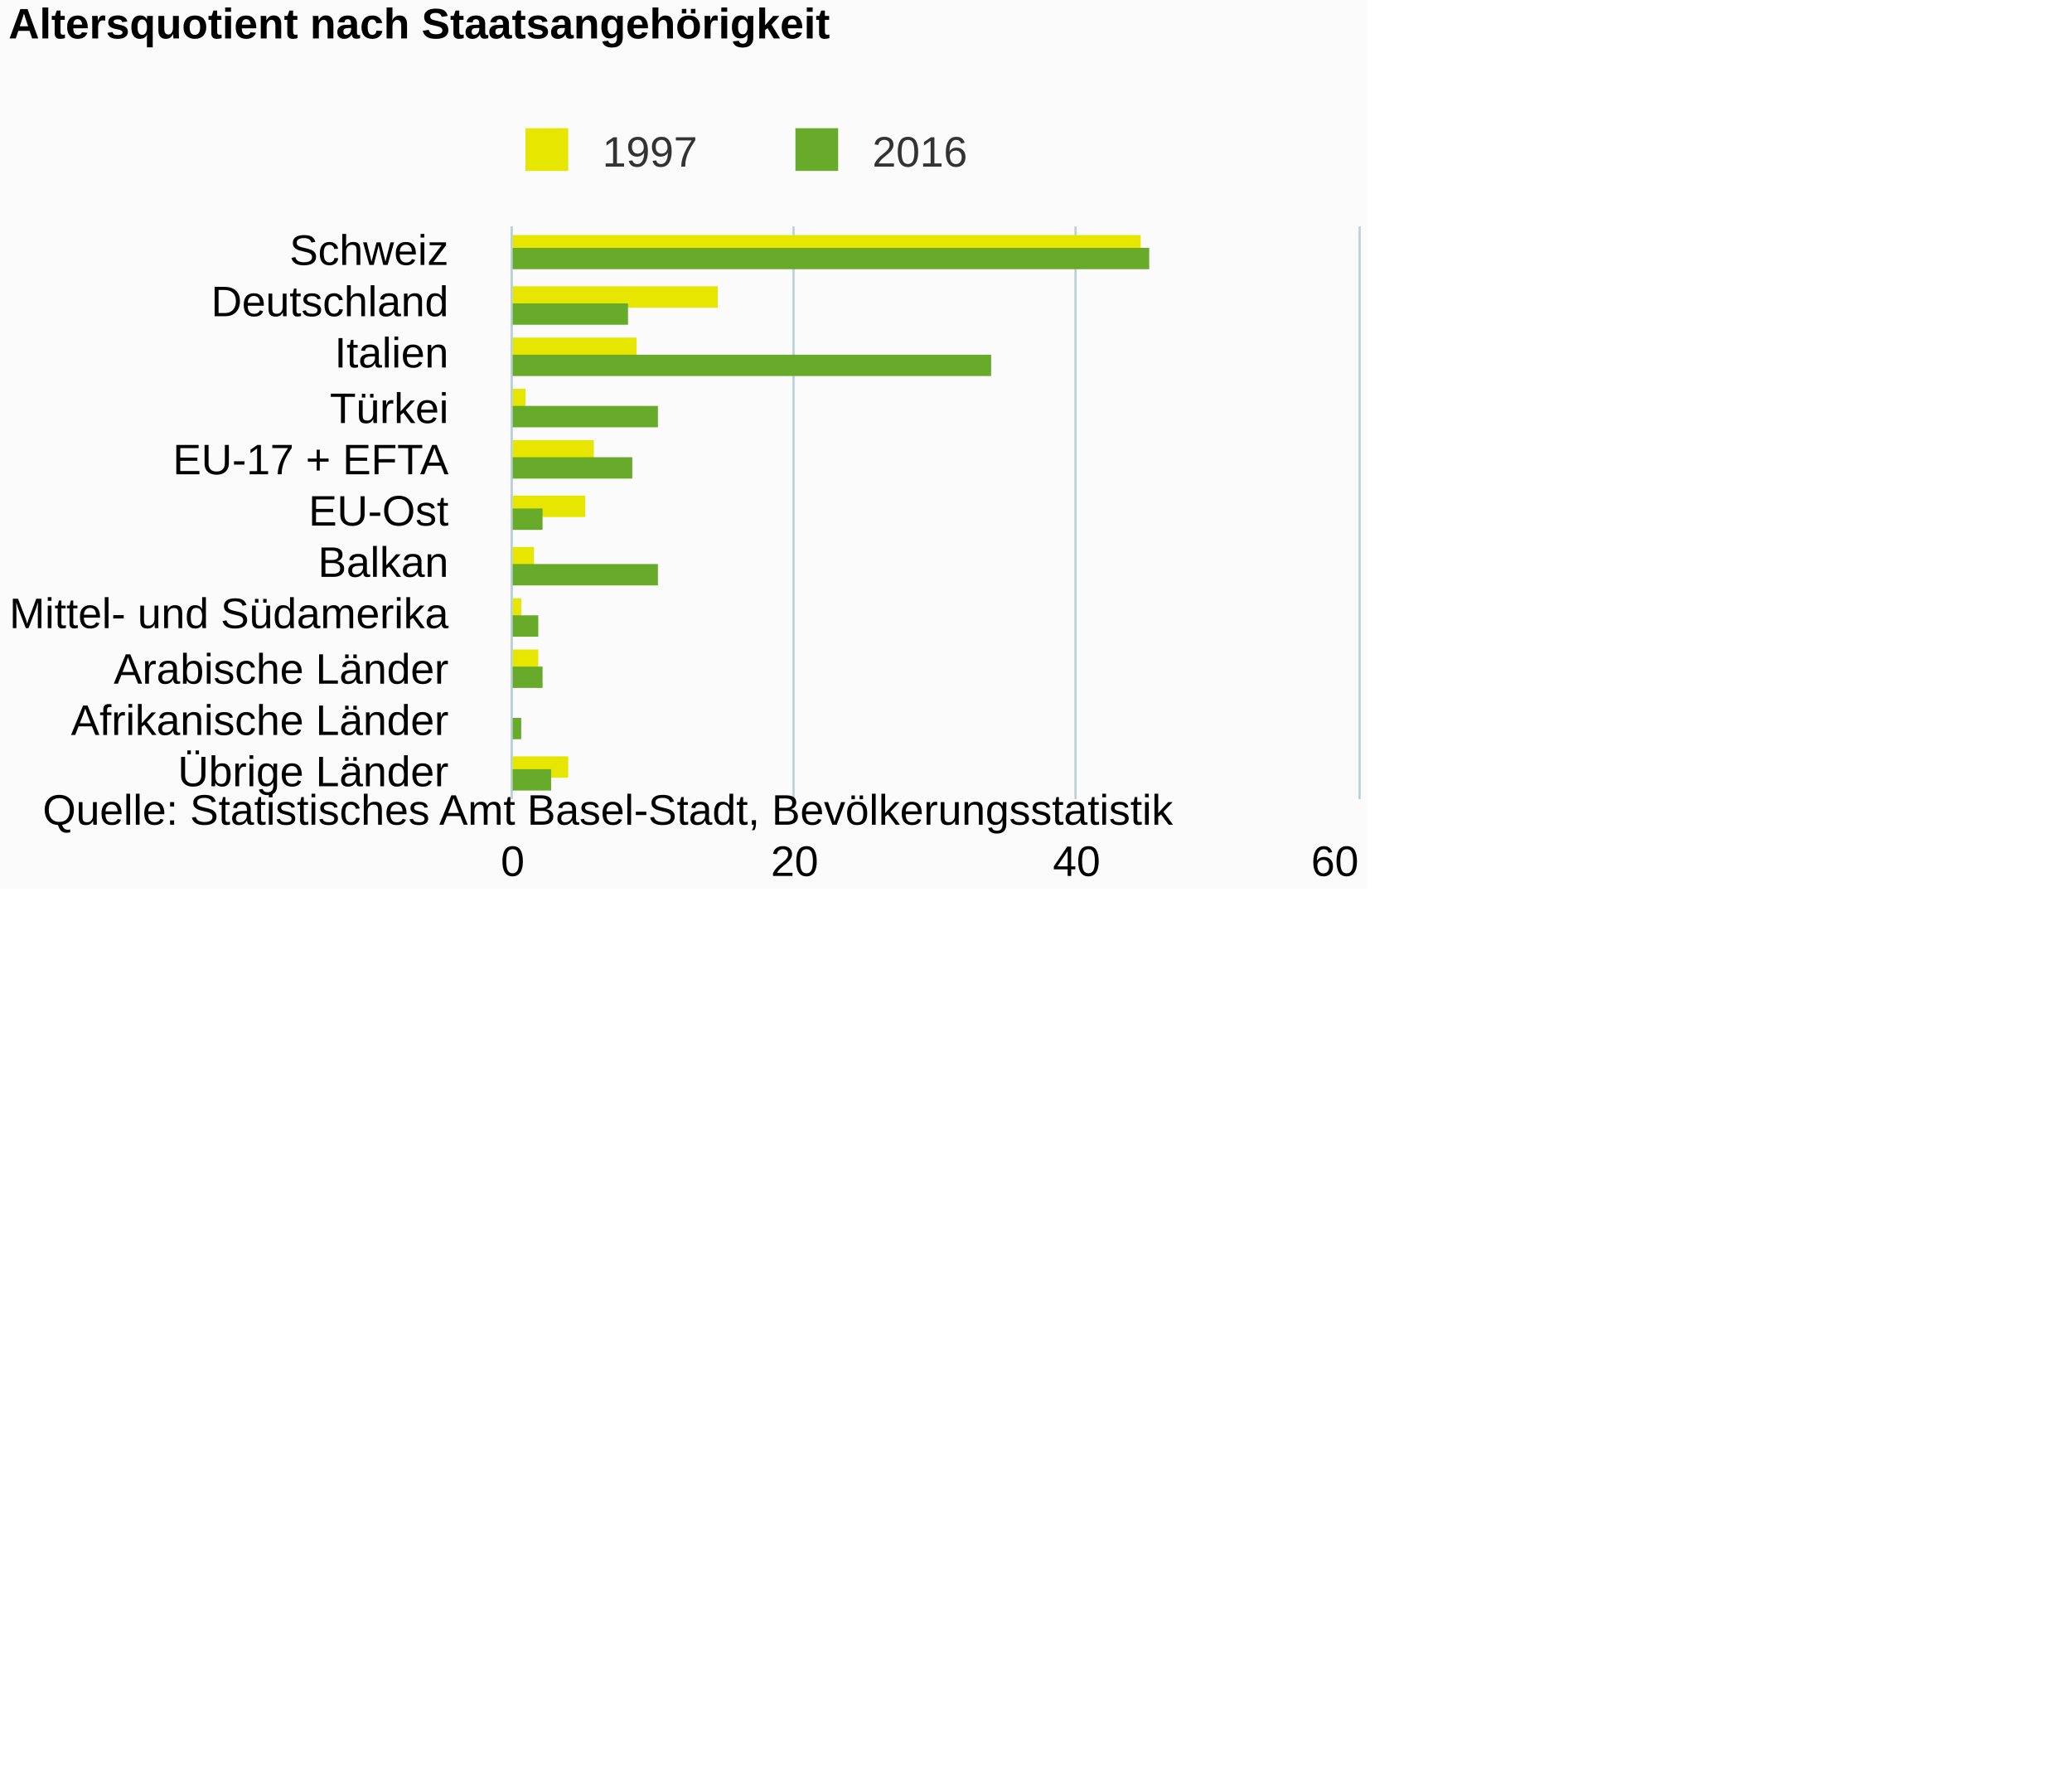
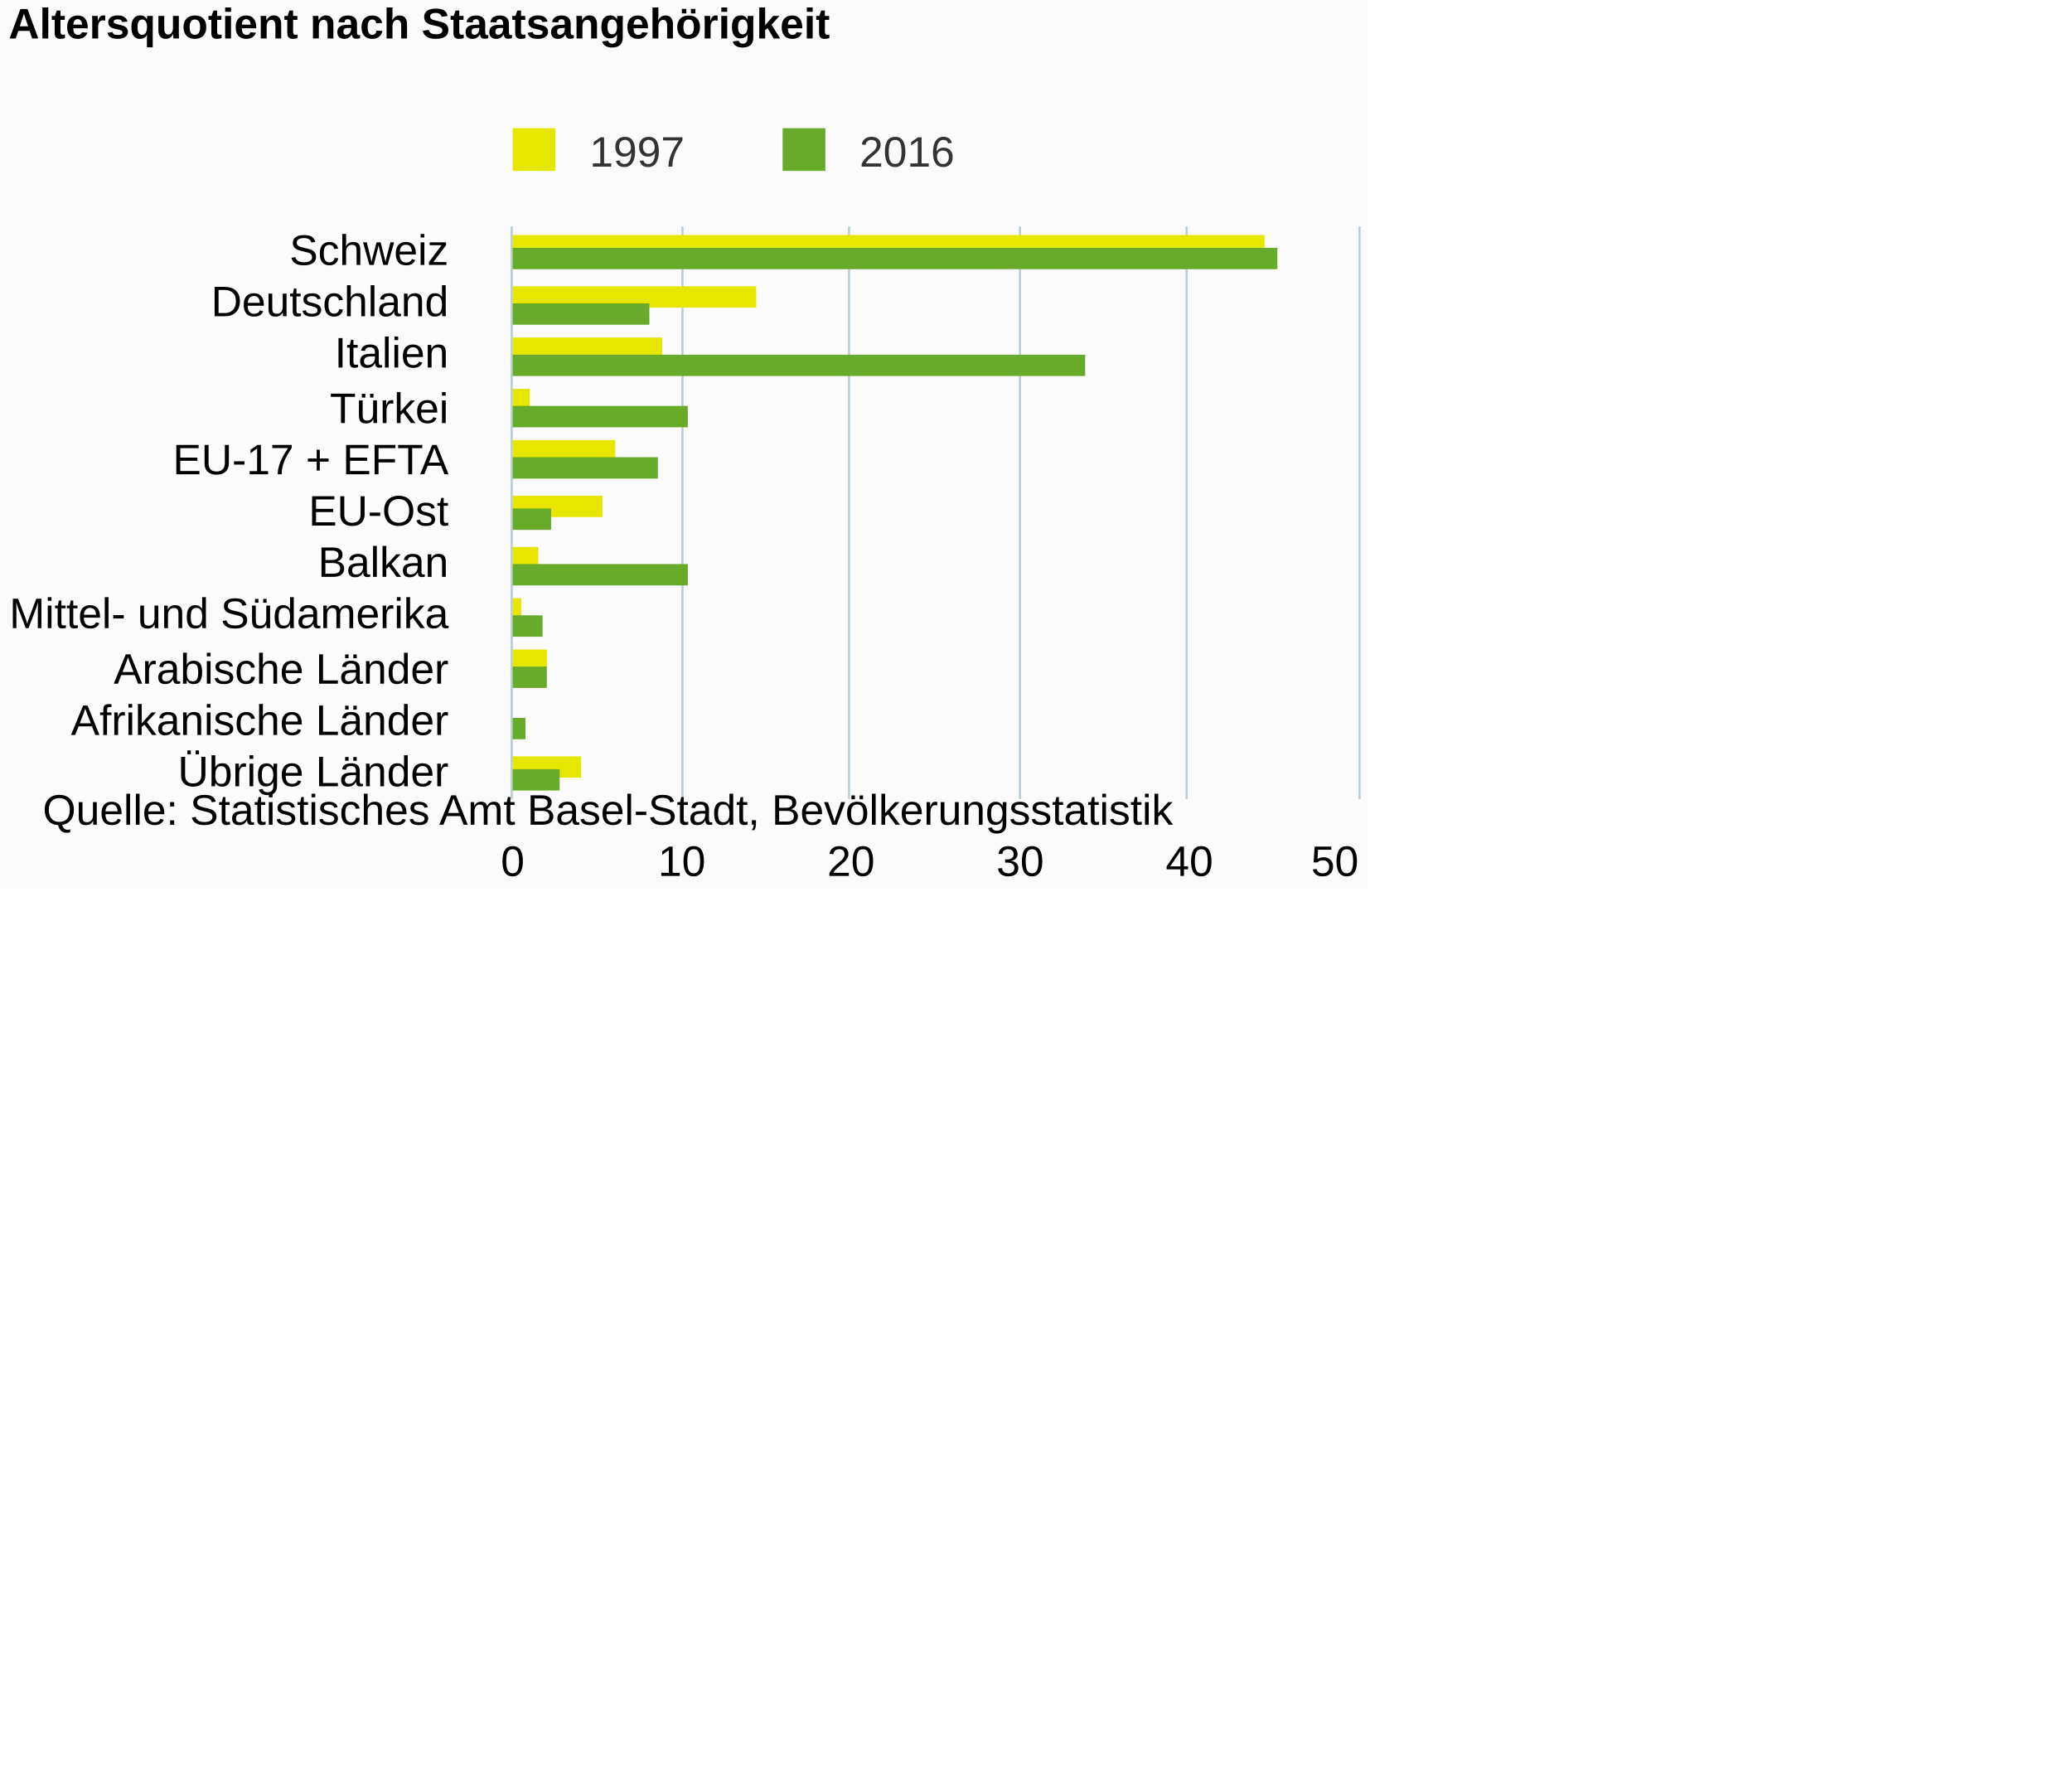
<svg xmlns="http://www.w3.org/2000/svg" version="1.1" class="highcharts-root" style="font-family:Arial;font-size:12px;" viewBox="0 0 485 415">
  <defs>
-     <clipPath id="highcharts-w0qfn2u-6">
+     <clipPath id="highcharts-r299dpx-6">
      <rect x="0" y="0" width="134" height="198" fill="none" />
    </clipPath>
-     <clipPath id="highcharts-w0qfn2u-7">
+     <clipPath id="highcharts-r299dpx-7">
      <rect x="0" y="0" width="134" height="198" fill="none" />
    </clipPath>
  </defs>
  <rect fill="#fbfbfb" class="highcharts-background" x="0" y="0" width="320" height="208" rx="0" ry="0" />
  <rect fill="none" class="highcharts-plot-background" x="120" y="53" width="198" height="134" />
  <g class="highcharts-pane-group" />
  <g class="highcharts-grid highcharts-xaxis-grid ">
    <path fill="none" class="highcharts-grid-line" d="M 120 65.5 L 318 65.5" opacity="1" />
    <path fill="none" class="highcharts-grid-line" d="M 120 77.5 L 318 77.5" opacity="1" />
    <path fill="none" class="highcharts-grid-line" d="M 120 90.5 L 318 90.5" opacity="1" />
    <path fill="none" class="highcharts-grid-line" d="M 120 102.5 L 318 102.5" opacity="1" />
    <path fill="none" class="highcharts-grid-line" d="M 120 114.5 L 318 114.5" opacity="1" />
    <path fill="none" class="highcharts-grid-line" d="M 120 126.5 L 318 126.5" opacity="1" />
    <path fill="none" class="highcharts-grid-line" d="M 120 138.5 L 318 138.5" opacity="1" />
    <path fill="none" class="highcharts-grid-line" d="M 120 150.5 L 318 150.5" opacity="1" />
    <path fill="none" class="highcharts-grid-line" d="M 120 163.5 L 318 163.5" opacity="1" />
    <path fill="none" class="highcharts-grid-line" d="M 120 175.5 L 318 175.5" opacity="1" />
    <path fill="none" class="highcharts-grid-line" d="M 120 187.5 L 318 187.5" opacity="1" />
    <path fill="none" class="highcharts-grid-line" d="M 120 53.5 L 318 53.5" opacity="1" />
  </g>
  <g class="highcharts-grid highcharts-yaxis-grid ">
    <path fill="none" stroke="#B9CFD7" stroke-width="0.5" class="highcharts-grid-line" d="M 119.75 53 L 119.75 187" opacity="1" />
-     <path fill="none" stroke="#B9CFD7" stroke-width="0.5" class="highcharts-grid-line" d="M 185.75 53 L 185.75 187" opacity="1" />
-     <path fill="none" stroke="#B9CFD7" stroke-width="0.5" class="highcharts-grid-line" d="M 251.75 53 L 251.75 187" opacity="1" />
+     <path fill="none" stroke="#B9CFD7" stroke-width="0.5" class="highcharts-grid-line" d="M 159.75 53 L 159.75 187" opacity="1" />
+     <path fill="none" stroke="#B9CFD7" stroke-width="0.5" class="highcharts-grid-line" d="M 198.75 53 L 198.75 187" opacity="1" />
+     <path fill="none" stroke="#B9CFD7" stroke-width="0.5" class="highcharts-grid-line" d="M 238.75 53 L 238.75 187" opacity="1" />
+     <path fill="none" stroke="#B9CFD7" stroke-width="0.5" class="highcharts-grid-line" d="M 277.75 53 L 277.75 187" opacity="1" />
    <path fill="none" stroke="#B9CFD7" stroke-width="0.5" class="highcharts-grid-line" d="M 318.25 53 L 318.25 187" opacity="1" />
  </g>
  <rect fill="none" class="highcharts-plot-border" x="120" y="53" width="198" height="134" />
  <g class="highcharts-axis highcharts-xaxis ">
    <path fill="none" class="highcharts-axis-line" stroke="#B9CFD7" stroke-width="0.5" d="M 119.75 53 L 119.75 187" />
  </g>
  <g class="highcharts-axis highcharts-yaxis ">
    <path fill="none" class="highcharts-axis-line" d="M 120 187 L 318 187" />
  </g>
  <g class="highcharts-series-group">
-     <g class="highcharts-series highcharts-series-0 highcharts-column-series " transform="translate(318,187) rotate(90) scale(-1,1) scale(1 1)" clip-path="url(#highcharts-w0qfn2u-7)">
-       <rect x="127" y="51" width="5" height="148" fill="#E6E600" class="highcharts-point" />
-       <rect x="115" y="150" width="5" height="49" fill="#E6E600" class="highcharts-point" />
-       <rect x="103" y="169" width="5" height="30" fill="#E6E600" class="highcharts-point" />
-       <rect x="91" y="195" width="5" height="4" fill="#E6E600" class="highcharts-point" />
-       <rect x="79" y="179" width="5" height="20" fill="#E6E600" class="highcharts-point" />
-       <rect x="66" y="181" width="5" height="18" fill="#E6E600" class="highcharts-point" />
-       <rect x="54" y="193" width="5" height="6" fill="#E6E600" class="highcharts-point" />
+     <g class="highcharts-series highcharts-series-0 highcharts-column-series " transform="translate(318,187) rotate(90) scale(-1,1) scale(1 1)" clip-path="url(#highcharts-r299dpx-7)">
+       <rect x="127" y="22" width="5" height="177" fill="#E6E600" class="highcharts-point" />
+       <rect x="115" y="141" width="5" height="58" fill="#E6E600" class="highcharts-point" />
+       <rect x="103" y="163" width="5" height="36" fill="#E6E600" class="highcharts-point" />
+       <rect x="91" y="194" width="5" height="5" fill="#E6E600" class="highcharts-point" />
+       <rect x="79" y="174" width="5" height="25" fill="#E6E600" class="highcharts-point" />
+       <rect x="66" y="177" width="5" height="22" fill="#E6E600" class="highcharts-point" />
+       <rect x="54" y="192" width="5" height="7" fill="#E6E600" class="highcharts-point" />
      <rect x="42" y="196" width="5" height="3" fill="#E6E600" class="highcharts-point" />
-       <rect x="30" y="192" width="5" height="7" fill="#E6E600" class="highcharts-point" />
+       <rect x="30" y="190" width="5" height="9" fill="#E6E600" class="highcharts-point" />
      <rect x="18" y="198" width="5" height="1" fill="#E6E600" class="highcharts-point" />
-       <rect x="5" y="185" width="5" height="14" fill="#E6E600" class="highcharts-point" />
+       <rect x="5" y="182" width="5" height="17" fill="#E6E600" class="highcharts-point" />
    </g>
    <g class="highcharts-markers highcharts-series-0 highcharts-column-series " transform="translate(318,187) rotate(90) scale(-1,1) scale(1 1)" clip-path="none" />
-     <g class="highcharts-series highcharts-series-1 highcharts-column-series " transform="translate(318,187) rotate(90) scale(-1,1) scale(1 1)" clip-path="url(#highcharts-w0qfn2u-7)">
-       <rect x="124" y="49" width="5" height="150" fill="#68AB2B" class="highcharts-point" />
-       <rect x="111" y="171" width="5" height="28" fill="#68AB2B" class="highcharts-point" />
-       <rect x="99" y="86" width="5" height="113" fill="#68AB2B" class="highcharts-point" />
-       <rect x="87" y="164" width="5" height="35" fill="#68AB2B" class="highcharts-point" />
-       <rect x="75" y="170" width="5" height="29" fill="#68AB2B" class="highcharts-point" />
-       <rect x="63" y="191" width="5" height="8" fill="#68AB2B" class="highcharts-point" />
-       <rect x="50" y="164" width="5" height="35" fill="#68AB2B" class="highcharts-point" />
-       <rect x="38" y="192" width="5" height="7" fill="#68AB2B" class="highcharts-point" />
-       <rect x="26" y="191" width="5" height="8" fill="#68AB2B" class="highcharts-point" />
-       <rect x="14" y="196" width="5" height="3" fill="#68AB2B" class="highcharts-point" />
-       <rect x="2" y="189" width="5" height="10" fill="#68AB2B" class="highcharts-point" />
+     <g class="highcharts-series highcharts-series-1 highcharts-column-series " transform="translate(318,187) rotate(90) scale(-1,1) scale(1 1)" clip-path="url(#highcharts-r299dpx-7)">
+       <rect x="124" y="19" width="5" height="180" fill="#68AB2B" class="highcharts-point" />
+       <rect x="111" y="166" width="5" height="33" fill="#68AB2B" class="highcharts-point" />
+       <rect x="99" y="64" width="5" height="135" fill="#68AB2B" class="highcharts-point" />
+       <rect x="87" y="157" width="5" height="42" fill="#68AB2B" class="highcharts-point" />
+       <rect x="75" y="164" width="5" height="35" fill="#68AB2B" class="highcharts-point" />
+       <rect x="63" y="189" width="5" height="10" fill="#68AB2B" class="highcharts-point" />
+       <rect x="50" y="157" width="5" height="42" fill="#68AB2B" class="highcharts-point" />
+       <rect x="38" y="191" width="5" height="8" fill="#68AB2B" class="highcharts-point" />
+       <rect x="26" y="190" width="5" height="9" fill="#68AB2B" class="highcharts-point" />
+       <rect x="14" y="195" width="5" height="4" fill="#68AB2B" class="highcharts-point" />
+       <rect x="2" y="187" width="5" height="12" fill="#68AB2B" class="highcharts-point" />
    </g>
    <g class="highcharts-markers highcharts-series-1 highcharts-column-series " transform="translate(318,187) rotate(90) scale(-1,1) scale(1 1)" clip-path="none" />
  </g>
  <text x="2" text-anchor="start" class="highcharts-title" style="color:#000000;font-size:10px;font-weight:bold;fill:#000000;" y="9">
    <tspan>Altersquotient nach Staatsangehörigkeit</tspan>
  </text>
  <text x="2" text-anchor="start" class="highcharts-subtitle" style="color:#000000;font-size:10px;font-weight:normal;font-family:Arial;fill:#000000;" y="27" />
-   <g class="highcharts-legend" transform="translate(119,30)">
+   <g class="highcharts-legend" transform="translate(116,30)">
    <rect fill="none" class="highcharts-legend-box" rx="0" ry="0" x="0" y="0" width="108" height="11" visibility="visible" />
    <g>
      <g>
        <g class="highcharts-legend-item highcharts-column-series highcharts-color-undefined highcharts-series-0" transform="translate(1,-4)">
          <text x="21" style="color:#333333;font-size:10px;font-weight:normal;cursor:pointer;fill:#333333;" text-anchor="start" y="13">
            <tspan>1997</tspan>
          </text>
          <rect x="3" y="4" width="10" height="10" fill="#E6E600" class="highcharts-point" />
        </g>
        <g class="highcharts-legend-item highcharts-column-series highcharts-color-undefined highcharts-series-1" transform="translate(64.1875,-4)">
          <text x="21" y="13" style="color:#333333;font-size:10px;font-weight:normal;cursor:pointer;fill:#333333;" text-anchor="start">
            <tspan>2016</tspan>
          </text>
          <rect x="3" y="4" width="10" height="10" fill="#68AB2B" class="highcharts-point" />
        </g>
      </g>
    </g>
  </g>
  <g class="highcharts-axis-labels highcharts-xaxis-labels ">
    <text x="105" style="color:#000000;cursor:default;font-size:10;fill:#000000;" text-anchor="end" transform="translate(0,0)" y="62" opacity="1">Schweiz</text>
    <text x="105" style="color:#000000;cursor:default;font-size:10;fill:#000000;" text-anchor="end" transform="translate(0,0)" y="74" opacity="1">Deutschland</text>
    <text x="105" style="color:#000000;cursor:default;font-size:10;fill:#000000;" text-anchor="end" transform="translate(0,0)" y="86" opacity="1">Italien</text>
    <text x="105" style="color:#000000;cursor:default;font-size:10;fill:#000000;" text-anchor="end" transform="translate(0,0)" y="99" opacity="1">Türkei</text>
    <text x="105" style="color:#000000;cursor:default;font-size:10;fill:#000000;" text-anchor="end" transform="translate(0,0)" y="111" opacity="1">
      <tspan>EU-17 + EFTA</tspan>
    </text>
    <text x="105" style="color:#000000;cursor:default;font-size:10;fill:#000000;" text-anchor="end" transform="translate(0,0)" y="123" opacity="1">EU-Ost</text>
    <text x="105" style="color:#000000;cursor:default;font-size:10;fill:#000000;" text-anchor="end" transform="translate(0,0)" y="135" opacity="1">Balkan</text>
    <text x="105" style="color:#000000;cursor:default;font-size:10;fill:#000000;" text-anchor="end" transform="translate(0,0)" y="147" opacity="1">
      <tspan>Mittel- und Südamerika</tspan>
    </text>
    <text x="105" style="color:#000000;cursor:default;font-size:10;fill:#000000;" text-anchor="end" transform="translate(0,0)" y="160" opacity="1">
      <tspan>Arabische Länder</tspan>
    </text>
    <text x="105" style="color:#000000;cursor:default;font-size:10;fill:#000000;" text-anchor="end" transform="translate(0,0)" y="172" opacity="1">
      <tspan>Afrikanische Länder</tspan>
    </text>
    <text x="105" style="color:#000000;cursor:default;font-size:10;fill:#000000;" text-anchor="end" transform="translate(0,0)" y="184" opacity="1">
      <tspan>Übrige Länder</tspan>
    </text>
  </g>
  <g class="highcharts-axis-labels highcharts-yaxis-labels ">
    <text x="120" style="color:#000000;cursor:default;font-size:10;fill:#000000;" text-anchor="middle" transform="translate(0,0)" y="205" opacity="1">0</text>
-     <text x="186" style="color:#000000;cursor:default;font-size:10;fill:#000000;" text-anchor="middle" transform="translate(0,0)" y="205" opacity="1">20</text>
-     <text x="252" style="color:#000000;cursor:default;font-size:10;fill:#000000;" text-anchor="middle" transform="translate(0,0)" y="205" opacity="1">40</text>
-     <text x="312.453" style="color:#000000;cursor:default;font-size:10;fill:#000000;" text-anchor="middle" transform="translate(0,0)" y="205" opacity="1">60</text>
+     <text x="159.6" style="color:#000000;cursor:default;font-size:10;fill:#000000;" text-anchor="middle" transform="translate(0,0)" y="205" opacity="1">10</text>
+     <text x="199.2" style="color:#000000;cursor:default;font-size:10;fill:#000000;" text-anchor="middle" transform="translate(0,0)" y="205" opacity="1">20</text>
+     <text x="238.8" style="color:#000000;cursor:default;font-size:10;fill:#000000;" text-anchor="middle" transform="translate(0,0)" y="205" opacity="1">30</text>
+     <text x="278.4" style="color:#000000;cursor:default;font-size:10;fill:#000000;" text-anchor="middle" transform="translate(0,0)" y="205" opacity="1">40</text>
+     <text x="312.453" style="color:#000000;cursor:default;font-size:10;fill:#000000;" text-anchor="middle" transform="translate(0,0)" y="205" opacity="1">50</text>
  </g>
  <text x="10" class="highcharts-credits" text-anchor="start" style="cursor:default;color:#000000;font-size:10;fill:#000000;" y="193">
    <tspan>Quelle: Statistisches Amt Basel-Stadt, Bevölkerungsstatistik</tspan>
  </text>
</svg>
